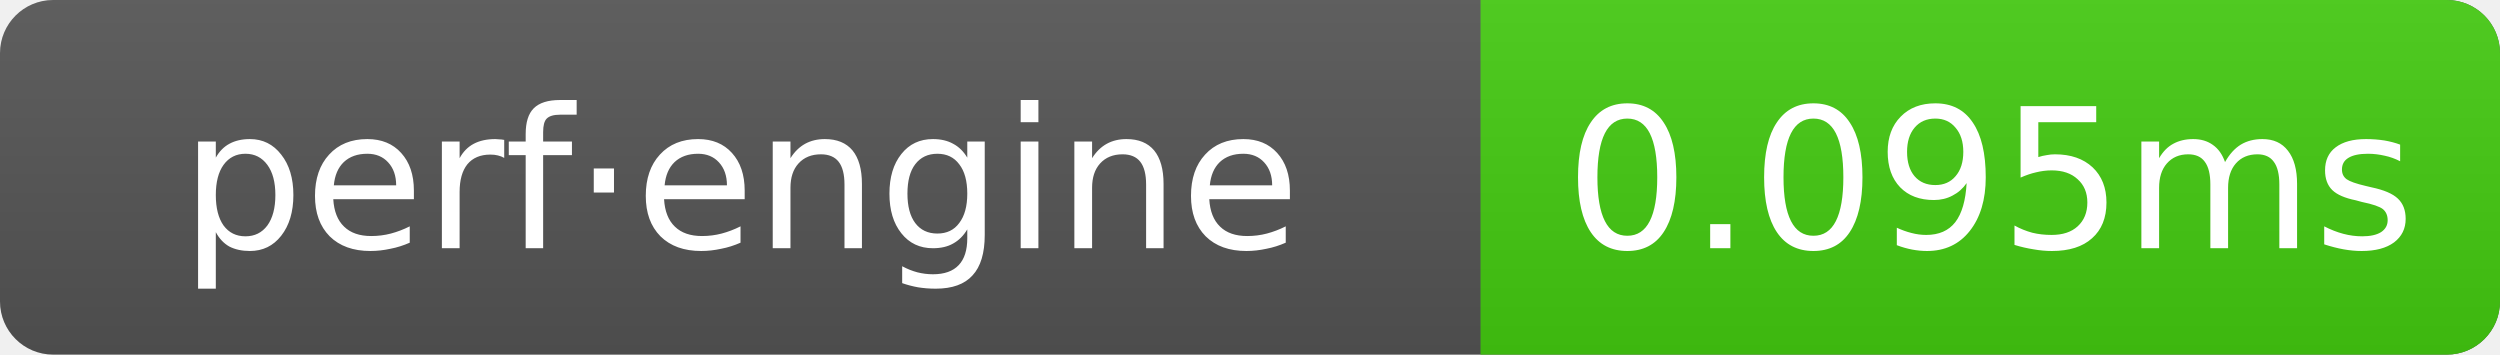
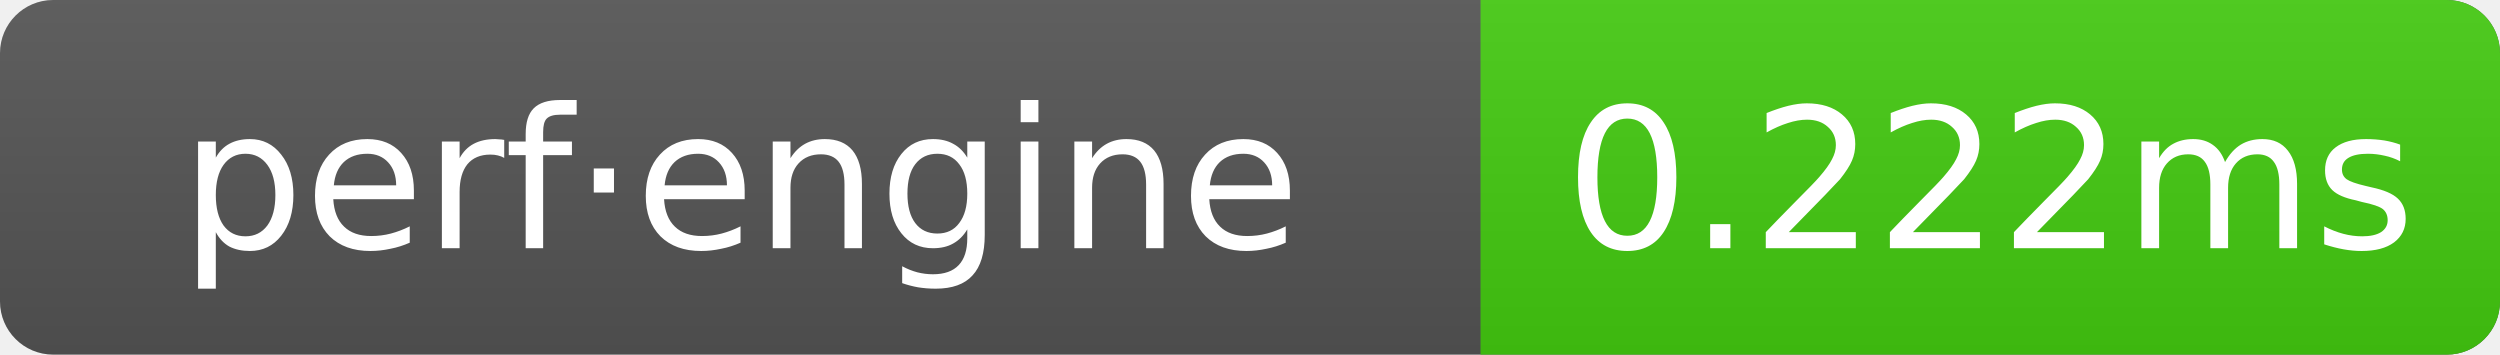
- <svg xmlns="http://www.w3.org/2000/svg" width="141" height="20" role="img" aria-label="perf·engine: 0.095ms">
+ <svg xmlns="http://www.w3.org/2000/svg" width="141" height="20" role="img" aria-label="perf·engine: 0.222ms">
  <linearGradient id="g" x2="0" y2="100%">
    <stop offset="0" stop-color="#bbb" stop-opacity=".1" />
    <stop offset="1" stop-opacity=".1" />
  </linearGradient>
  <clipPath id="r">
    <rect width="141" height="20" rx="3" fill="#fff" />
  </clipPath>
  <g clip-path="url(#r)">
    <rect width="141" height="20" fill="#555" />
    <rect x="83.5" width="57.5" height="20" fill="#4c1" />
    <rect width="141" height="20" fill="url(#g)" />
  </g>
  <g text-anchor="middle" font-family="Verdana,Geneva,DejaVu Sans,sans-serif" font-size="11" fill="#fff">
    <text x="41.75" y="14">perf·engine</text>
-     <text x="112.25" y="14">0.095ms</text>
+     <text x="112.25" y="14">0.222ms</text>
  </g>
</svg>
